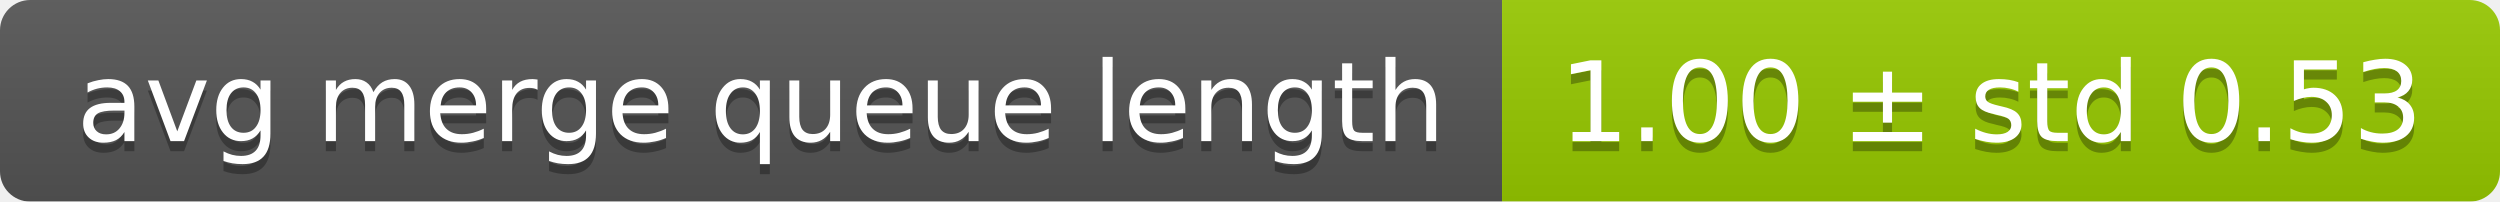
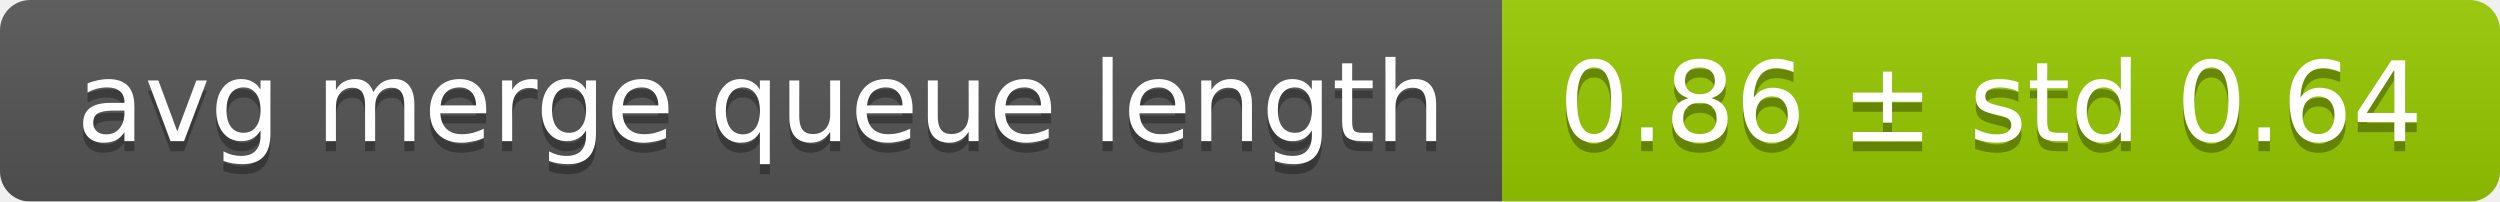
<svg xmlns="http://www.w3.org/2000/svg" width="248" height="20">
  <linearGradient id="smooth" x2="0" y2="100%">
    <stop offset="0" stop-color="#bbb" stop-opacity=".1" />
    <stop offset="1" stop-opacity=".1" />
  </linearGradient>
  <mask id="round">
    <rect width="248" height="20" rx="3" fill="#fff" />
  </mask>
  <g mask="url(#round)">
    <rect width="149" height="20" fill="#555" />
    <rect x="149" width="99" height="20" fill="#97ca00" />
    <rect width="248" height="20" fill="url(#smooth)" />
  </g>
  <g fill="#fff" text-anchor="middle" font-family="DejaVu Sans,Verdana,Geneva,sans-serif" font-size="11">
    <text x="75.5" y="15" fill="#010101" fill-opacity=".3">avg merge queue length</text>
    <text x="75.5" y="14">avg merge queue length</text>
-     <text x="197.5" y="15" fill="#010101" fill-opacity=".3">1.00 ± std 0.53</text>
-     <text x="197.5" y="14">1.00 ± std 0.53</text>
+     <text x="197.5" y="15" fill="#010101" fill-opacity=".3">0.86 ± std 0.64</text>
+     <text x="197.5" y="14">0.86 ± std 0.64</text>
  </g>
</svg>
